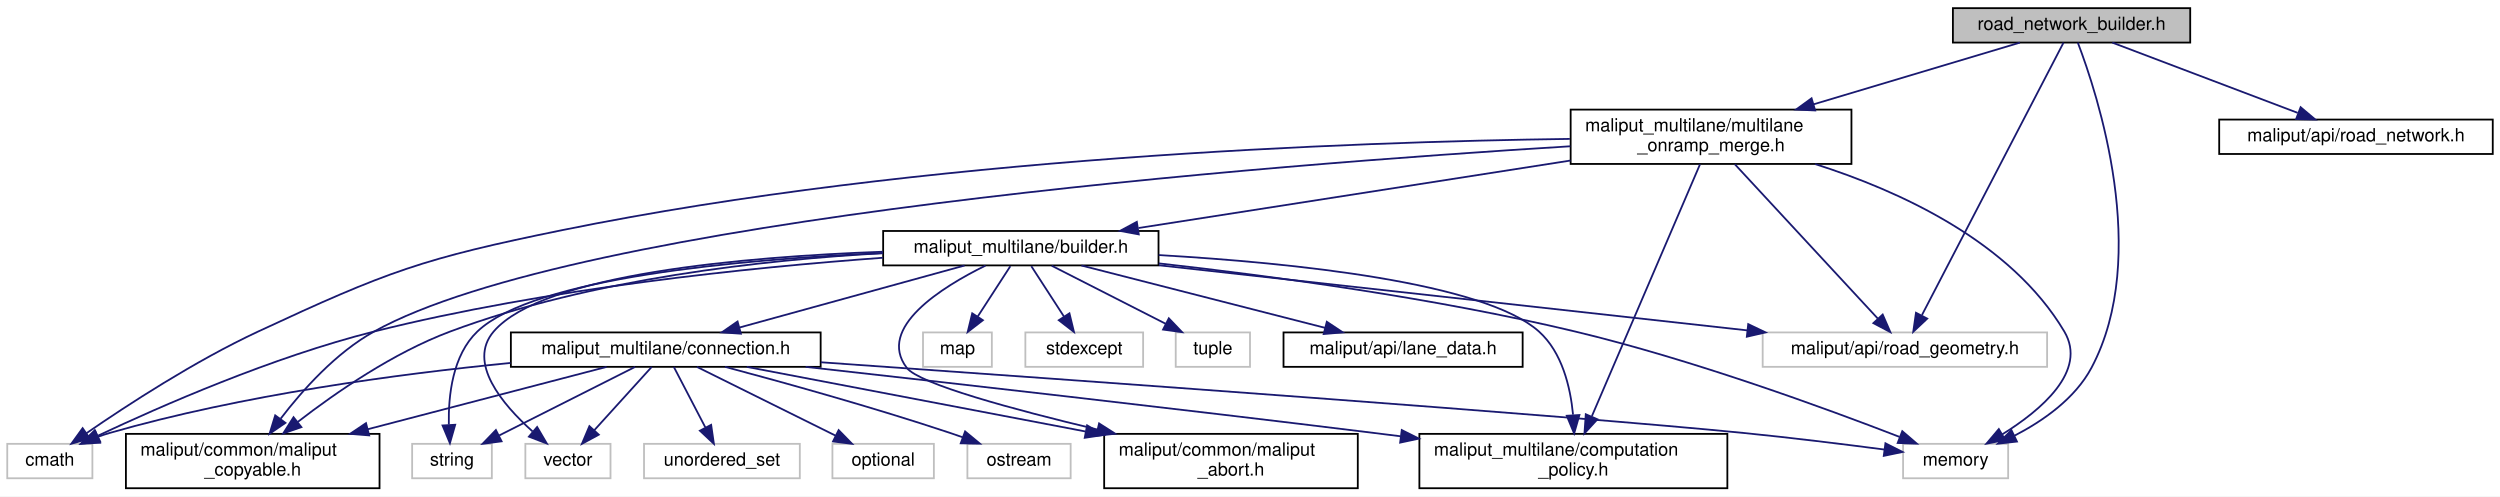
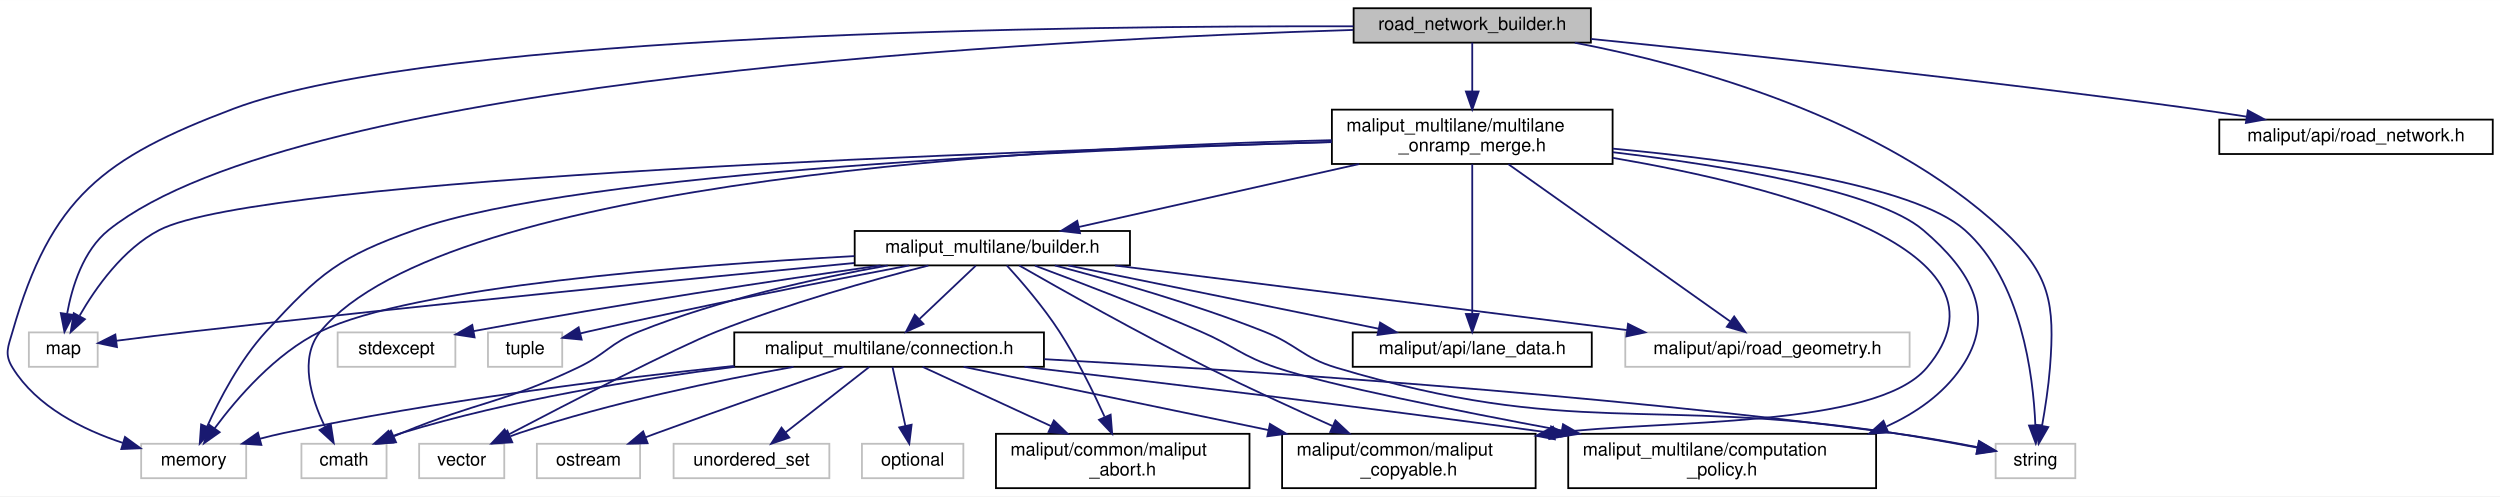
- <svg xmlns="http://www.w3.org/2000/svg" xmlns:xlink="http://www.w3.org/1999/xlink" width="1380pt" height="274pt" viewBox="0.00 0.00 1380.00 274.00">
+ <svg xmlns="http://www.w3.org/2000/svg" xmlns:xlink="http://www.w3.org/1999/xlink" width="1380pt" height="274pt" viewBox="0.00 0.00 1380.44 274.00">
  <g id="graph0" class="graph" transform="scale(1 1) rotate(0) translate(4 270)">
-     <polygon fill="white" stroke="transparent" points="-4,4 -4,-270 1376,-270 1376,4 -4,4" />
+     <polygon fill="white" stroke="transparent" points="-4,4 -4,-270 1376.44,-270 1376.44,4 -4,4" />
    <g id="node1" class="node">
      <g id="a_node1">
        <a xlink:title=" ">
-           <polygon fill="#bfbfbf" stroke="black" points="1074,-246.5 1074,-265.5 1205,-265.5 1205,-246.5 1074,-246.5" />
-           <text text-anchor="middle" x="1139.5" y="-253.5" font-family="Helvetica,sans-Serif" font-size="10.00">road_network_builder.h</text>
+           <polygon fill="#bfbfbf" stroke="black" points="743.44,-246.5 743.44,-265.5 874.44,-265.5 874.44,-246.5 743.44,-246.5" />
+           <text text-anchor="middle" x="808.94" y="-253.5" font-family="Helvetica,sans-Serif" font-size="10.00">road_network_builder.h</text>
        </a>
      </g>
    </g>
    <g id="node2" class="node">
      <g id="a_node2">
        <a xlink:title=" ">
-           <polygon fill="white" stroke="#bfbfbf" points="1046.5,-6 1046.5,-25 1104.5,-25 1104.5,-6 1046.5,-6" />
-           <text text-anchor="middle" x="1075.5" y="-13" font-family="Helvetica,sans-Serif" font-size="10.00">memory</text>
+           <polygon fill="white" stroke="#bfbfbf" points="11.94,-67.5 11.94,-86.5 49.94,-86.5 49.94,-67.5 11.94,-67.5" />
+           <text text-anchor="middle" x="30.94" y="-74.5" font-family="Helvetica,sans-Serif" font-size="10.00">map</text>
        </a>
      </g>
    </g>
    <g id="edge1" class="edge">
-       <path fill="none" stroke="midnightblue" d="M1142.95,-246.47C1153.6,-218.64 1183.37,-128.76 1150.5,-67 1141.44,-49.97 1123.79,-37.66 1107.9,-29.45" />
-       <polygon fill="midnightblue" stroke="midnightblue" points="1109.35,-26.26 1098.82,-25.09 1106.32,-32.57 1109.35,-26.26" />
+       <path fill="none" stroke="midnightblue" d="M743.18,-253.51C579.9,-248.53 161.52,-227.62 55.94,-143 41.96,-131.79 35.79,-111.77 33.07,-96.9" />
+       <polygon fill="midnightblue" stroke="midnightblue" points="36.5,-96.16 31.59,-86.77 29.57,-97.17 36.5,-96.16" />
    </g>
    <g id="node3" class="node">
      <g id="a_node3">
        <a xlink:title=" ">
-           <polygon fill="white" stroke="#bfbfbf" points="969,-67.5 969,-86.5 1126,-86.5 1126,-67.5 969,-67.5" />
-           <text text-anchor="middle" x="1047.5" y="-74.5" font-family="Helvetica,sans-Serif" font-size="10.00">maliput/api/road_geometry.h</text>
+           <polygon fill="white" stroke="#bfbfbf" points="73.94,-6 73.94,-25 131.94,-25 131.94,-6 73.94,-6" />
+           <text text-anchor="middle" x="102.94" y="-13" font-family="Helvetica,sans-Serif" font-size="10.00">memory</text>
        </a>
      </g>
    </g>
    <g id="edge2" class="edge">
-       <path fill="none" stroke="midnightblue" d="M1135.06,-246.46C1120.89,-219.19 1076.49,-133.78 1056.93,-96.13" />
-       <polygon fill="midnightblue" stroke="midnightblue" points="1059.83,-94.13 1052.11,-86.87 1053.62,-97.36 1059.83,-94.13" />
+       <path fill="none" stroke="midnightblue" d="M743.29,-255.51C594.69,-255.89 236.84,-252.24 124.94,-210 52.91,-182.81 24.17,-161.01 2.94,-87 0.49,-78.46 -1.72,-74.57 2.94,-67 16.2,-45.45 41.8,-32.76 63.78,-25.5" />
+       <polygon fill="midnightblue" stroke="midnightblue" points="65.02,-28.78 73.57,-22.52 62.98,-22.08 65.02,-28.78" />
    </g>
    <g id="node4" class="node">
      <g id="a_node4">
-         <a xlink:href="../../maliput/html/road__network_8h.html.html" xlink:title=" ">
-           <polygon fill="white" stroke="black" points="1221,-185 1221,-204 1372,-204 1372,-185 1221,-185" />
-           <text text-anchor="middle" x="1296.5" y="-192" font-family="Helvetica,sans-Serif" font-size="10.00">maliput/api/road_network.h</text>
+         <a xlink:title=" ">
+           <polygon fill="white" stroke="#bfbfbf" points="1097.94,-6 1097.94,-25 1141.94,-25 1141.94,-6 1097.94,-6" />
+           <text text-anchor="middle" x="1119.94" y="-13" font-family="Helvetica,sans-Serif" font-size="10.00">string</text>
        </a>
      </g>
    </g>
    <g id="edge3" class="edge">
-       <path fill="none" stroke="midnightblue" d="M1161.99,-246.48C1188.81,-236.31 1233.82,-219.26 1264.31,-207.7" />
-       <polygon fill="midnightblue" stroke="midnightblue" points="1265.94,-210.83 1274.05,-204.01 1263.46,-204.28 1265.94,-210.83" />
+       <path fill="none" stroke="midnightblue" d="M865.58,-246.46C930.07,-234.05 1035.14,-205.31 1101.94,-143 1128.05,-118.65 1130.74,-102.59 1127.94,-67 1127.1,-56.31 1125.27,-44.47 1123.58,-34.95" />
+       <polygon fill="midnightblue" stroke="midnightblue" points="1127,-34.21 1121.71,-25.03 1120.12,-35.5 1127,-34.21" />
    </g>
    <g id="node5" class="node">
      <g id="a_node5">
-         <a xlink:href="multilane__onramp__merge_8h.html" target="_top" xlink:title=" ">
-           <polygon fill="white" stroke="black" points="863,-179.5 863,-209.5 1018,-209.5 1018,-179.5 863,-179.5" />
-           <text text-anchor="start" x="871" y="-197.5" font-family="Helvetica,sans-Serif" font-size="10.00">maliput_multilane/multilane</text>
-           <text text-anchor="middle" x="940.5" y="-186.5" font-family="Helvetica,sans-Serif" font-size="10.00">_onramp_merge.h</text>
+         <a xlink:href="../../maliput/html/road__network_8h.html.html" xlink:title=" ">
+           <polygon fill="white" stroke="black" points="1221.44,-185 1221.44,-204 1372.44,-204 1372.44,-185 1221.44,-185" />
+           <text text-anchor="middle" x="1296.94" y="-192" font-family="Helvetica,sans-Serif" font-size="10.00">maliput/api/road_network.h</text>
        </a>
      </g>
    </g>
    <g id="edge4" class="edge">
-       <path fill="none" stroke="midnightblue" d="M1110.99,-246.48C1081.39,-237.63 1034.31,-223.55 997.12,-212.43" />
-       <polygon fill="midnightblue" stroke="midnightblue" points="997.98,-209.03 987.4,-209.52 995.98,-215.74 997.98,-209.03" />
-     </g>
-     <g id="edge6" class="edge">
-       <path fill="none" stroke="midnightblue" d="M997.93,-179.44C1044.1,-164.77 1105.98,-136.76 1135.5,-87 1148.4,-65.25 1122.79,-43.61 1101.12,-30.16" />
-       <polygon fill="midnightblue" stroke="midnightblue" points="1102.9,-27.14 1092.5,-25.08 1099.35,-33.17 1102.9,-27.14" />
-     </g>
-     <g id="edge7" class="edge">
-       <path fill="none" stroke="midnightblue" d="M953.62,-179.34C973.6,-157.77 1011.54,-116.81 1032.56,-94.13" />
-       <polygon fill="midnightblue" stroke="midnightblue" points="1035.24,-96.38 1039.47,-86.67 1030.1,-91.63 1035.24,-96.38" />
+       <path fill="none" stroke="midnightblue" d="M874.56,-248.54C953.55,-240.54 1090.17,-226 1206.94,-210 1216.48,-208.69 1226.58,-207.19 1236.42,-205.65" />
+       <polygon fill="midnightblue" stroke="midnightblue" points="1237.22,-209.07 1246.55,-204.05 1236.12,-202.16 1237.22,-209.07" />
    </g>
    <g id="node6" class="node">
      <g id="a_node6">
-         <a xlink:title=" ">
-           <polygon fill="white" stroke="#bfbfbf" points="0,-6 0,-25 47,-25 47,-6 0,-6" />
-           <text text-anchor="middle" x="23.5" y="-13" font-family="Helvetica,sans-Serif" font-size="10.00">cmath</text>
+         <a xlink:href="multilane__onramp__merge_8h.html" target="_top" xlink:title=" ">
+           <polygon fill="white" stroke="black" points="731.44,-179.5 731.44,-209.5 886.44,-209.5 886.44,-179.5 731.44,-179.5" />
+           <text text-anchor="start" x="739.44" y="-197.5" font-family="Helvetica,sans-Serif" font-size="10.00">maliput_multilane/multilane</text>
+           <text text-anchor="middle" x="808.94" y="-186.5" font-family="Helvetica,sans-Serif" font-size="10.00">_onramp_merge.h</text>
        </a>
      </g>
    </g>
    <g id="edge5" class="edge">
-       <path fill="none" stroke="midnightblue" d="M862.56,-193.33C742.1,-191.72 503.97,-183.16 306.5,-143 229.37,-127.32 209.85,-120.23 138.5,-87 103.61,-70.75 66.12,-46.31 43.75,-30.89" />
-       <polygon fill="midnightblue" stroke="midnightblue" points="45.61,-27.92 35.41,-25.07 41.61,-33.66 45.61,-27.92" />
+       <path fill="none" stroke="midnightblue" d="M808.94,-246.48C808.94,-239.47 808.94,-229.19 808.94,-219.7" />
+       <polygon fill="midnightblue" stroke="midnightblue" points="812.44,-219.52 808.94,-209.52 805.44,-219.52 812.44,-219.52" />
+     </g>
+     <g id="edge7" class="edge">
+       <path fill="none" stroke="midnightblue" d="M731.38,-191.57C556.1,-186.7 140.3,-172.21 83.94,-143 64,-132.67 48.85,-111.2 39.96,-95.75" />
+       <polygon fill="midnightblue" stroke="midnightblue" points="42.87,-93.78 35.03,-86.66 36.72,-97.12 42.87,-93.78" />
+     </g>
+     <g id="edge8" class="edge">
+       <path fill="none" stroke="midnightblue" d="M731.2,-191.66C594.32,-187.6 316.12,-175.53 224.94,-143 183.38,-128.17 172.82,-119.48 142.94,-87 128.54,-71.35 117.2,-49.61 110.33,-34.42" />
+       <polygon fill="midnightblue" stroke="midnightblue" points="113.49,-32.9 106.3,-25.11 107.06,-35.68 113.49,-32.9" />
+     </g>
+     <g id="edge9" class="edge">
+       <path fill="none" stroke="midnightblue" d="M886.55,-187.97C956.56,-181.43 1052.74,-168.12 1080.94,-143 1112.16,-115.19 1118.71,-63.02 1119.88,-35.16" />
+       <polygon fill="midnightblue" stroke="midnightblue" points="1123.38,-35.23 1120.11,-25.15 1116.38,-35.07 1123.38,-35.23" />
    </g>
    <g id="node7" class="node">
      <g id="a_node7">
-         <a xlink:href="../../maliput/html/maliput__copyable_8h.html.html" xlink:title=" ">
-           <polygon fill="white" stroke="black" points="65.5,-0.5 65.5,-30.5 205.5,-30.5 205.5,-0.5 65.5,-0.5" />
-           <text text-anchor="start" x="73.5" y="-18.5" font-family="Helvetica,sans-Serif" font-size="10.00">maliput/common/maliput</text>
-           <text text-anchor="middle" x="135.5" y="-7.5" font-family="Helvetica,sans-Serif" font-size="10.00">_copyable.h</text>
-         </a>
-       </g>
-     </g>
-     <g id="edge8" class="edge">
-       <path fill="none" stroke="midnightblue" d="M862.84,-189.26C697.15,-179.09 314.89,-149.42 202.5,-87 181.45,-75.31 163.06,-54.77 150.9,-38.87" />
-       <polygon fill="midnightblue" stroke="midnightblue" points="153.56,-36.57 144.81,-30.59 147.92,-40.72 153.56,-36.57" />
+         <a xlink:title=" ">
+           <polygon fill="white" stroke="#bfbfbf" points="162.44,-6 162.44,-25 209.44,-25 209.44,-6 162.44,-6" />
+           <text text-anchor="middle" x="185.94" y="-13" font-family="Helvetica,sans-Serif" font-size="10.00">cmath</text>
+         </a>
+       </g>
+     </g>
+     <g id="edge6" class="edge">
+       <path fill="none" stroke="midnightblue" d="M731.41,-192.64C577.58,-189.09 242.58,-171.6 172.94,-87 160.87,-72.34 167.81,-50.11 175.38,-34.54" />
+       <polygon fill="midnightblue" stroke="midnightblue" points="178.63,-35.89 180.26,-25.42 172.46,-32.59 178.63,-35.89" />
    </g>
    <g id="node8" class="node">
      <g id="a_node8">
+         <a xlink:href="../../maliput/html/lane__data_8h.html.html" xlink:title=" ">
+           <polygon fill="white" stroke="black" points="742.94,-67.5 742.94,-86.5 874.94,-86.5 874.94,-67.5 742.94,-67.5" />
+           <text text-anchor="middle" x="808.94" y="-74.5" font-family="Helvetica,sans-Serif" font-size="10.00">maliput/api/lane_data.h</text>
+         </a>
+       </g>
+     </g>
+     <g id="edge10" class="edge">
+       <path fill="none" stroke="midnightblue" d="M808.94,-179.34C808.94,-158.62 808.94,-120.02 808.94,-96.9" />
+       <polygon fill="midnightblue" stroke="midnightblue" points="812.44,-96.67 808.94,-86.67 805.44,-96.67 812.44,-96.67" />
+     </g>
+     <g id="node9" class="node">
+       <g id="a_node9">
+         <a xlink:title=" ">
+           <polygon fill="white" stroke="#bfbfbf" points="893.44,-67.5 893.44,-86.5 1050.44,-86.5 1050.44,-67.5 893.44,-67.5" />
+           <text text-anchor="middle" x="971.94" y="-74.5" font-family="Helvetica,sans-Serif" font-size="10.00">maliput/api/road_geometry.h</text>
+         </a>
+       </g>
+     </g>
+     <g id="edge11" class="edge">
+       <path fill="none" stroke="midnightblue" d="M828.93,-179.34C860.03,-157.3 919.72,-115.01 951.25,-92.66" />
+       <polygon fill="midnightblue" stroke="midnightblue" points="953.57,-95.31 959.71,-86.67 949.52,-89.6 953.57,-95.31" />
+     </g>
+     <g id="node10" class="node">
+       <g id="a_node10">
+         <a xlink:href="../../maliput/html/maliput__copyable_8h.html.html" xlink:title=" ">
+           <polygon fill="white" stroke="black" points="703.94,-0.5 703.94,-30.5 843.94,-30.5 843.94,-0.5 703.94,-0.5" />
+           <text text-anchor="start" x="711.94" y="-18.5" font-family="Helvetica,sans-Serif" font-size="10.00">maliput/common/maliput</text>
+           <text text-anchor="middle" x="773.94" y="-7.5" font-family="Helvetica,sans-Serif" font-size="10.00">_copyable.h</text>
+         </a>
+       </g>
+     </g>
+     <g id="edge12" class="edge">
+       <path fill="none" stroke="midnightblue" d="M886.52,-182.88C979,-167.07 1114.6,-131.98 1059.94,-67 1031.59,-33.29 913.42,-38.45 854.15,-30.93" />
+       <polygon fill="midnightblue" stroke="midnightblue" points="854.56,-27.45 844.15,-29.42 853.52,-34.37 854.56,-27.45" />
+     </g>
+     <g id="node11" class="node">
+       <g id="a_node11">
        <a xlink:href="builder_8h.html" target="_top" xlink:title=" ">
-           <polygon fill="white" stroke="black" points="483.5,-123.5 483.5,-142.5 635.5,-142.5 635.5,-123.5 483.5,-123.5" />
-           <text text-anchor="middle" x="559.5" y="-130.5" font-family="Helvetica,sans-Serif" font-size="10.00">maliput_multilane/builder.h</text>
-         </a>
-       </g>
-     </g>
-     <g id="edge9" class="edge">
-       <path fill="none" stroke="midnightblue" d="M862.94,-181.39C792.72,-170.42 690.46,-154.45 624.45,-144.14" />
-       <polygon fill="midnightblue" stroke="midnightblue" points="624.6,-140.62 614.18,-142.54 623.52,-147.54 624.6,-140.62" />
+           <polygon fill="white" stroke="black" points="467.94,-123.5 467.94,-142.5 619.94,-142.5 619.94,-123.5 467.94,-123.5" />
+           <text text-anchor="middle" x="543.94" y="-130.5" font-family="Helvetica,sans-Serif" font-size="10.00">maliput_multilane/builder.h</text>
+         </a>
+       </g>
+     </g>
+     <g id="edge13" class="edge">
+       <path fill="none" stroke="midnightblue" d="M746.48,-179.47C699.16,-168.85 635.13,-154.47 591.82,-144.75" />
+       <polygon fill="midnightblue" stroke="midnightblue" points="592.35,-141.28 581.83,-142.51 590.82,-148.11 592.35,-141.28" />
    </g>
    <g id="node16" class="node">
      <g id="a_node16">
        <a xlink:href="computation__policy_8h.html" target="_top" xlink:title=" ">
-           <polygon fill="white" stroke="black" points="779.5,-0.5 779.5,-30.5 949.5,-30.5 949.5,-0.5 779.5,-0.5" />
-           <text text-anchor="start" x="787.5" y="-18.5" font-family="Helvetica,sans-Serif" font-size="10.00">maliput_multilane/computation</text>
-           <text text-anchor="middle" x="864.5" y="-7.5" font-family="Helvetica,sans-Serif" font-size="10.00">_policy.h</text>
-         </a>
-       </g>
-     </g>
-     <g id="edge33" class="edge">
-       <path fill="none" stroke="midnightblue" d="M934.41,-179.31C921.4,-149.02 890.79,-77.73 874.74,-40.34" />
-       <polygon fill="midnightblue" stroke="midnightblue" points="877.78,-38.56 870.62,-30.75 871.35,-41.32 877.78,-38.56" />
-     </g>
-     <g id="edge12" class="edge">
-       <path fill="none" stroke="midnightblue" d="M635.67,-124.61C698.01,-117.65 788.21,-105.5 865.5,-87 930.49,-71.44 1004.01,-44.52 1044.54,-28.83" />
-       <polygon fill="midnightblue" stroke="midnightblue" points="1046.06,-32 1054.1,-25.1 1043.52,-25.47 1046.06,-32" />
+           <polygon fill="white" stroke="black" points="861.94,-0.5 861.94,-30.5 1031.94,-30.5 1031.94,-0.5 861.94,-0.5" />
+           <text text-anchor="start" x="869.94" y="-18.5" font-family="Helvetica,sans-Serif" font-size="10.00">maliput_multilane/computation</text>
+           <text text-anchor="middle" x="946.94" y="-7.5" font-family="Helvetica,sans-Serif" font-size="10.00">_policy.h</text>
+         </a>
+       </g>
+     </g>
+     <g id="edge37" class="edge">
+       <path fill="none" stroke="midnightblue" d="M886.52,-186C949.71,-178.43 1032.48,-164.72 1057.94,-143 1084.61,-120.26 1098.81,-95.87 1078.94,-67 1068.88,-52.38 1053.98,-42 1037.76,-34.61" />
+       <polygon fill="midnightblue" stroke="midnightblue" points="1038.67,-31.2 1028.09,-30.6 1035.99,-37.67 1038.67,-31.2" />
+     </g>
+     <g id="edge15" class="edge">
+       <path fill="none" stroke="midnightblue" d="M467.62,-124.81C379.47,-116.36 230.11,-101.65 101.94,-87 88.25,-85.44 73.09,-83.54 60.31,-81.89" />
+       <polygon fill="midnightblue" stroke="midnightblue" points="60.58,-78.39 50.21,-80.57 59.68,-85.33 60.58,-78.39" />
+     </g>
+     <g id="edge16" class="edge">
+       <path fill="none" stroke="midnightblue" d="M467.73,-128.63C374.62,-123.5 223.29,-111.62 172.94,-87 148.1,-74.85 126.92,-50.27 114.56,-33.59" />
+       <polygon fill="midnightblue" stroke="midnightblue" points="117.28,-31.39 108.63,-25.27 111.58,-35.45 117.28,-31.39" />
    </g>
    <g id="edge18" class="edge">
-       <path fill="none" stroke="midnightblue" d="M635.75,-123.56C723.73,-113.83 868.1,-97.85 960.42,-87.64" />
-       <polygon fill="midnightblue" stroke="midnightblue" points="961.02,-91.09 970.58,-86.51 960.25,-84.13 961.02,-91.09" />
-     </g>
-     <g id="edge10" class="edge">
-       <path fill="none" stroke="midnightblue" d="M483.3,-127.72C410.35,-122.39 297.63,-110.87 202.5,-87 146.48,-72.94 84.46,-45.71 50.12,-29.51" />
-       <polygon fill="midnightblue" stroke="midnightblue" points="51.32,-26.21 40.78,-25.06 48.3,-32.53 51.32,-26.21" />
-     </g>
-     <g id="edge20" class="edge">
-       <path fill="none" stroke="midnightblue" d="M483.42,-130.25C418.18,-126.63 322.63,-116.23 244.5,-87 213.15,-75.27 181.48,-53.42 160.42,-37.14" />
-       <polygon fill="midnightblue" stroke="midnightblue" points="162.37,-34.22 152.35,-30.77 158.03,-39.71 162.37,-34.22" />
-     </g>
-     <g id="node9" class="node">
-       <g id="a_node9">
-         <a xlink:title=" ">
-           <polygon fill="white" stroke="#bfbfbf" points="505.5,-67.5 505.5,-86.5 543.5,-86.5 543.5,-67.5 505.5,-67.5" />
-           <text text-anchor="middle" x="524.5" y="-74.5" font-family="Helvetica,sans-Serif" font-size="10.00">map</text>
-         </a>
-       </g>
-     </g>
-     <g id="edge11" class="edge">
-       <path fill="none" stroke="midnightblue" d="M553.72,-123.08C548.83,-115.53 541.67,-104.49 535.67,-95.23" />
-       <polygon fill="midnightblue" stroke="midnightblue" points="538.55,-93.24 530.17,-86.75 532.67,-97.05 538.55,-93.24" />
-     </g>
-     <g id="node10" class="node">
-       <g id="a_node10">
-         <a xlink:title=" ">
-           <polygon fill="white" stroke="#bfbfbf" points="562,-67.5 562,-86.5 627,-86.5 627,-67.5 562,-67.5" />
-           <text text-anchor="middle" x="594.5" y="-74.5" font-family="Helvetica,sans-Serif" font-size="10.00">stdexcept</text>
-         </a>
-       </g>
-     </g>
-     <g id="edge13" class="edge">
-       <path fill="none" stroke="midnightblue" d="M565.28,-123.08C570.17,-115.53 577.33,-104.49 583.33,-95.23" />
-       <polygon fill="midnightblue" stroke="midnightblue" points="586.33,-97.05 588.83,-86.75 580.45,-93.24 586.33,-97.05" />
-     </g>
-     <g id="node11" class="node">
-       <g id="a_node11">
-         <a xlink:title=" ">
-           <polygon fill="white" stroke="#bfbfbf" points="223.5,-6 223.5,-25 267.5,-25 267.5,-6 223.5,-6" />
-           <text text-anchor="middle" x="245.5" y="-13" font-family="Helvetica,sans-Serif" font-size="10.00">string</text>
-         </a>
-       </g>
+       <path fill="none" stroke="midnightblue" d="M578.47,-123.46C609.25,-115.41 655.27,-102.33 693.94,-87 712.42,-79.67 714.9,-72.69 733.94,-67 865.58,-27.69 905.09,-51.41 1040.94,-31 1056.48,-28.67 1073.64,-25.58 1087.99,-22.85" />
+       <polygon fill="midnightblue" stroke="midnightblue" points="1088.71,-26.28 1097.87,-20.95 1087.39,-19.4 1088.71,-26.28" />
    </g>
    <g id="edge14" class="edge">
-       <path fill="none" stroke="midnightblue" d="M483.22,-130.29C405.08,-126.89 290.75,-116.81 259.5,-87 245.84,-73.97 243.44,-51.72 243.75,-35.7" />
-       <polygon fill="midnightblue" stroke="midnightblue" points="247.27,-35.54 244.35,-25.35 240.28,-35.14 247.27,-35.54" />
+       <path fill="none" stroke="midnightblue" d="M486.23,-123.45C446.67,-116.44 393.48,-104.75 348.94,-87 332.66,-80.51 330.78,-74.52 314.94,-67 273.41,-47.27 260.47,-48.5 217.94,-31 216.53,-30.42 215.09,-29.81 213.64,-29.19" />
+       <polygon fill="midnightblue" stroke="midnightblue" points="214.68,-25.83 204.12,-25 211.86,-32.24 214.68,-25.83" />
+     </g>
+     <g id="edge21" class="edge">
+       <path fill="none" stroke="midnightblue" d="M585.93,-123.44C632.35,-113.98 707.17,-98.74 757.18,-88.55" />
+       <polygon fill="midnightblue" stroke="midnightblue" points="758.05,-91.94 767.15,-86.52 756.65,-85.08 758.05,-91.94" />
+     </g>
+     <g id="edge22" class="edge">
+       <path fill="none" stroke="midnightblue" d="M611.76,-123.44C688.61,-113.75 813.65,-97.97 894.34,-87.79" />
+       <polygon fill="midnightblue" stroke="midnightblue" points="894.96,-91.24 904.44,-86.52 894.08,-84.3 894.96,-91.24" />
+     </g>
+     <g id="edge24" class="edge">
+       <path fill="none" stroke="midnightblue" d="M558.78,-123.44C581.12,-110.65 624.83,-86.05 662.94,-67 685.44,-55.76 710.96,-44.07 731.86,-34.78" />
+       <polygon fill="midnightblue" stroke="midnightblue" points="733.38,-37.93 741.1,-30.69 730.54,-31.53 733.38,-37.93" />
    </g>
    <g id="node12" class="node">
      <g id="a_node12">
        <a xlink:title=" ">
-           <polygon fill="white" stroke="#bfbfbf" points="645,-67.5 645,-86.5 686,-86.5 686,-67.5 645,-67.5" />
-           <text text-anchor="middle" x="665.5" y="-74.5" font-family="Helvetica,sans-Serif" font-size="10.00">tuple</text>
-         </a>
-       </g>
-     </g>
-     <g id="edge15" class="edge">
-       <path fill="none" stroke="midnightblue" d="M576.53,-123.32C593.53,-114.66 619.88,-101.24 639.49,-91.25" />
-       <polygon fill="midnightblue" stroke="midnightblue" points="641.19,-94.31 648.51,-86.65 638.01,-88.08 641.19,-94.31" />
+           <polygon fill="white" stroke="#bfbfbf" points="182.44,-67.5 182.44,-86.5 247.44,-86.5 247.44,-67.5 182.44,-67.5" />
+           <text text-anchor="middle" x="214.94" y="-74.5" font-family="Helvetica,sans-Serif" font-size="10.00">stdexcept</text>
+         </a>
+       </g>
+     </g>
+     <g id="edge17" class="edge">
+       <path fill="none" stroke="midnightblue" d="M482.24,-123.47C426.02,-115.45 340.48,-102.61 257.43,-87.2" />
+       <polygon fill="midnightblue" stroke="midnightblue" points="258.05,-83.75 247.58,-85.35 256.76,-90.63 258.05,-83.75" />
    </g>
    <g id="node13" class="node">
      <g id="a_node13">
        <a xlink:title=" ">
-           <polygon fill="white" stroke="#bfbfbf" points="286,-6 286,-25 333,-25 333,-6 286,-6" />
-           <text text-anchor="middle" x="309.5" y="-13" font-family="Helvetica,sans-Serif" font-size="10.00">vector</text>
-         </a>
-       </g>
-     </g>
-     <g id="edge16" class="edge">
-       <path fill="none" stroke="midnightblue" d="M483.28,-131.04C406.52,-128.26 295.66,-118.68 268.5,-87 253.85,-69.91 273.21,-46.86 289.99,-31.84" />
-       <polygon fill="midnightblue" stroke="midnightblue" points="292.49,-34.31 297.85,-25.17 287.96,-28.97 292.49,-34.31" />
+           <polygon fill="white" stroke="#bfbfbf" points="265.44,-67.5 265.44,-86.5 306.44,-86.5 306.44,-67.5 265.44,-67.5" />
+           <text text-anchor="middle" x="285.94" y="-74.5" font-family="Helvetica,sans-Serif" font-size="10.00">tuple</text>
+         </a>
+       </g>
+     </g>
+     <g id="edge19" class="edge">
+       <path fill="none" stroke="midnightblue" d="M498.09,-123.48C452.9,-114.91 381.96,-100.99 320.94,-87 319.49,-86.67 318.01,-86.32 316.51,-85.96" />
+       <polygon fill="midnightblue" stroke="midnightblue" points="317.17,-82.52 306.63,-83.51 315.49,-89.31 317.17,-82.52" />
    </g>
    <g id="node14" class="node">
      <g id="a_node14">
-         <a xlink:href="../../maliput/html/lane__data_8h.html.html" xlink:title=" ">
-           <polygon fill="white" stroke="black" points="704.5,-67.5 704.5,-86.5 836.5,-86.5 836.5,-67.5 704.5,-67.5" />
-           <text text-anchor="middle" x="770.5" y="-74.5" font-family="Helvetica,sans-Serif" font-size="10.00">maliput/api/lane_data.h</text>
-         </a>
-       </g>
-     </g>
-     <g id="edge17" class="edge">
-       <path fill="none" stroke="midnightblue" d="M592.93,-123.44C629.36,-114.12 687.73,-99.18 727.53,-89" />
-       <polygon fill="midnightblue" stroke="midnightblue" points="728.4,-92.39 737.22,-86.52 726.67,-85.61 728.4,-92.39" />
+         <a xlink:title=" ">
+           <polygon fill="white" stroke="#bfbfbf" points="227.44,-6 227.44,-25 274.44,-25 274.44,-6 227.44,-6" />
+           <text text-anchor="middle" x="250.94" y="-13" font-family="Helvetica,sans-Serif" font-size="10.00">vector</text>
+         </a>
+       </g>
+     </g>
+     <g id="edge20" class="edge">
+       <path fill="none" stroke="midnightblue" d="M508.64,-123.43C477.45,-115.42 430.98,-102.4 391.94,-87 369.37,-78.1 310.41,-47.7 276.31,-29.86" />
+       <polygon fill="midnightblue" stroke="midnightblue" points="277.88,-26.73 267.4,-25.19 274.63,-32.93 277.88,-26.73" />
    </g>
    <g id="node15" class="node">
      <g id="a_node15">
        <a xlink:href="../../maliput/html/maliput__abort_8h.html.html" xlink:title=" ">
-           <polygon fill="white" stroke="black" points="605.5,-0.5 605.5,-30.5 745.5,-30.5 745.5,-0.5 605.5,-0.5" />
-           <text text-anchor="start" x="613.5" y="-18.5" font-family="Helvetica,sans-Serif" font-size="10.00">maliput/common/maliput</text>
-           <text text-anchor="middle" x="675.5" y="-7.5" font-family="Helvetica,sans-Serif" font-size="10.00">_abort.h</text>
-         </a>
-       </g>
-     </g>
-     <g id="edge19" class="edge">
-       <path fill="none" stroke="midnightblue" d="M540,-123.39C515.84,-111.51 479.81,-89.05 496.5,-67 503.28,-58.05 555.54,-43.91 601.86,-32.87" />
-       <polygon fill="midnightblue" stroke="midnightblue" points="602.7,-36.27 611.63,-30.57 601.1,-29.46 602.7,-36.27" />
-     </g>
-     <g id="edge21" class="edge">
-       <path fill="none" stroke="midnightblue" d="M635.64,-129.2C709.71,-124.9 815.35,-114.08 845.5,-87 858.25,-75.55 862.83,-56.53 864.32,-41.13" />
-       <polygon fill="midnightblue" stroke="midnightblue" points="867.84,-40.91 864.92,-30.72 860.85,-40.5 867.84,-40.91" />
+           <polygon fill="white" stroke="black" points="545.94,-0.5 545.94,-30.5 685.94,-30.5 685.94,-0.5 545.94,-0.5" />
+           <text text-anchor="start" x="553.94" y="-18.5" font-family="Helvetica,sans-Serif" font-size="10.00">maliput/common/maliput</text>
+           <text text-anchor="middle" x="615.94" y="-7.5" font-family="Helvetica,sans-Serif" font-size="10.00">_abort.h</text>
+         </a>
+       </g>
+     </g>
+     <g id="edge23" class="edge">
+       <path fill="none" stroke="midnightblue" d="M551.94,-123.49C559.89,-114.77 572.15,-100.59 580.94,-87 590.62,-72.05 599.52,-54.04 605.92,-39.97" />
+       <polygon fill="midnightblue" stroke="midnightblue" points="609.26,-41.08 610.12,-30.52 602.86,-38.24 609.26,-41.08" />
+     </g>
+     <g id="edge25" class="edge">
+       <path fill="none" stroke="midnightblue" d="M567.49,-123.35C590.87,-114.63 627.66,-100.55 658.94,-87 677.91,-78.78 681.34,-73.57 700.94,-67 729.76,-57.34 800.16,-43.22 858.3,-32.37" />
+       <polygon fill="midnightblue" stroke="midnightblue" points="859.07,-35.78 868.26,-30.52 857.79,-28.9 859.07,-35.78" />
    </g>
    <g id="node17" class="node">
      <g id="a_node17">
        <a xlink:href="connection_8h.html" target="_top" xlink:title=" ">
-           <polygon fill="white" stroke="black" points="278,-67.5 278,-86.5 449,-86.5 449,-67.5 278,-67.5" />
-           <text text-anchor="middle" x="363.5" y="-74.5" font-family="Helvetica,sans-Serif" font-size="10.00">maliput_multilane/connection.h</text>
-         </a>
-       </g>
-     </g>
-     <g id="edge22" class="edge">
-       <path fill="none" stroke="midnightblue" d="M528.44,-123.44C494.9,-114.2 441.3,-99.44 404.36,-89.26" />
-       <polygon fill="midnightblue" stroke="midnightblue" points="404.98,-85.8 394.41,-86.52 403.12,-92.55 404.98,-85.8" />
-     </g>
-     <g id="edge24" class="edge">
-       <path fill="none" stroke="midnightblue" d="M449.15,-70.03C589.43,-60.17 862.18,-40.61 958.5,-31 984.46,-28.41 1013.58,-24.8 1036.27,-21.84" />
-       <polygon fill="midnightblue" stroke="midnightblue" points="1036.76,-25.3 1046.21,-20.52 1035.84,-18.36 1036.76,-25.3" />
-     </g>
-     <g id="edge23" class="edge">
-       <path fill="none" stroke="midnightblue" d="M277.83,-69.65C215.52,-63.54 129.63,-52.01 56.5,-31 54.35,-30.38 52.16,-29.65 49.97,-28.86" />
-       <polygon fill="midnightblue" stroke="midnightblue" points="51.23,-25.59 40.64,-25.07 48.59,-32.08 51.23,-25.59" />
+           <polygon fill="white" stroke="black" points="401.44,-67.5 401.44,-86.5 572.44,-86.5 572.44,-67.5 401.44,-67.5" />
+           <text text-anchor="middle" x="486.94" y="-74.5" font-family="Helvetica,sans-Serif" font-size="10.00">maliput_multilane/connection.h</text>
+         </a>
+       </g>
+     </g>
+     <g id="edge26" class="edge">
+       <path fill="none" stroke="midnightblue" d="M534.78,-123.32C526.44,-115.42 513.91,-103.55 503.76,-93.94" />
+       <polygon fill="midnightblue" stroke="midnightblue" points="505.93,-91.17 496.27,-86.83 501.12,-96.25 505.93,-91.17" />
+     </g>
+     <g id="edge28" class="edge">
+       <path fill="none" stroke="midnightblue" d="M401.23,-67.99C333.41,-60.8 236.52,-48.65 152.94,-31 148.54,-30.07 143.97,-28.96 139.45,-27.76" />
+       <polygon fill="midnightblue" stroke="midnightblue" points="140.32,-24.37 129.74,-25.07 138.44,-31.12 140.32,-24.37" />
    </g>
    <g id="edge31" class="edge">
-       <path fill="none" stroke="midnightblue" d="M330.83,-67.48C296.56,-58.53 241.83,-44.25 199.01,-33.07" />
-       <polygon fill="midnightblue" stroke="midnightblue" points="199.79,-29.66 189.24,-30.52 198.03,-36.43 199.79,-29.66" />
+       <path fill="none" stroke="midnightblue" d="M572.64,-71.72C681.75,-65.65 875.92,-52.79 1040.94,-31 1056.52,-28.94 1073.68,-25.89 1088.02,-23.11" />
+       <polygon fill="midnightblue" stroke="midnightblue" points="1088.77,-26.53 1097.9,-21.16 1087.41,-19.67 1088.77,-26.53" />
    </g>
    <g id="edge27" class="edge">
-       <path fill="none" stroke="midnightblue" d="M346.59,-67.48C326.97,-57.58 294.37,-41.14 271.51,-29.62" />
-       <polygon fill="midnightblue" stroke="midnightblue" points="272.88,-26.39 262.38,-25.01 269.73,-32.64 272.88,-26.39" />
-     </g>
-     <g id="edge29" class="edge">
-       <path fill="none" stroke="midnightblue" d="M355.76,-67.48C347.5,-58.37 334.22,-43.74 324.01,-32.48" />
-       <polygon fill="midnightblue" stroke="midnightblue" points="326.53,-30.06 317.22,-25.01 321.35,-34.77 326.53,-30.06" />
-     </g>
-     <g id="edge30" class="edge">
-       <path fill="none" stroke="midnightblue" d="M408.2,-67.48C456.86,-58.2 535.67,-43.17 595.14,-31.83" />
-       <polygon fill="midnightblue" stroke="midnightblue" points="596.08,-35.21 605.25,-29.9 594.77,-28.33 596.08,-35.21" />
-     </g>
-     <g id="edge32" class="edge">
-       <path fill="none" stroke="midnightblue" d="M440.7,-67.49C519.6,-58.71 645.66,-44.44 754.5,-31 759.27,-30.41 764.15,-29.8 769.08,-29.18" />
-       <polygon fill="midnightblue" stroke="midnightblue" points="769.77,-32.62 779.24,-27.88 768.88,-25.67 769.77,-32.62" />
+       <path fill="none" stroke="midnightblue" d="M401.74,-67.48C348.18,-60.73 278.07,-49.31 217.94,-31 216.02,-30.41 214.06,-29.74 212.1,-29" />
+       <polygon fill="midnightblue" stroke="midnightblue" points="213.14,-25.65 202.56,-25.02 210.44,-32.1 213.14,-25.65" />
+     </g>
+     <g id="edge35" class="edge">
+       <path fill="none" stroke="midnightblue" d="M528.06,-67.48C571.84,-58.4 642.13,-43.83 696.37,-32.58" />
+       <polygon fill="midnightblue" stroke="midnightblue" points="697.22,-35.98 706.3,-30.52 695.8,-29.13 697.22,-35.98" />
+     </g>
+     <g id="edge33" class="edge">
+       <path fill="none" stroke="midnightblue" d="M434.14,-67.48C392.47,-60.01 333.18,-47.72 282.94,-31 281.27,-30.44 279.57,-29.83 277.87,-29.17" />
+       <polygon fill="midnightblue" stroke="midnightblue" points="278.86,-25.8 268.28,-25.15 276.15,-32.25 278.86,-25.8" />
+     </g>
+     <g id="edge34" class="edge">
+       <path fill="none" stroke="midnightblue" d="M505.42,-67.48C523.88,-58.96 552.81,-45.62 576.44,-34.72" />
+       <polygon fill="midnightblue" stroke="midnightblue" points="577.92,-37.89 585.54,-30.52 574.99,-31.53 577.92,-37.89" />
+     </g>
+     <g id="edge36" class="edge">
+       <path fill="none" stroke="midnightblue" d="M561.68,-67.49C633.47,-59.16 745.25,-45.79 851.93,-31.12" />
+       <polygon fill="midnightblue" stroke="midnightblue" points="852.48,-34.57 861.9,-29.74 851.52,-27.64 852.48,-34.57" />
    </g>
    <g id="node18" class="node">
      <g id="a_node18">
        <a xlink:title=" ">
-           <polygon fill="white" stroke="#bfbfbf" points="455.5,-6 455.5,-25 511.5,-25 511.5,-6 455.5,-6" />
-           <text text-anchor="middle" x="483.5" y="-13" font-family="Helvetica,sans-Serif" font-size="10.00">optional</text>
-         </a>
-       </g>
-     </g>
-     <g id="edge25" class="edge">
-       <path fill="none" stroke="midnightblue" d="M380.69,-67.48C400.74,-57.53 434.1,-40.99 457.36,-29.46" />
-       <polygon fill="midnightblue" stroke="midnightblue" points="458.93,-32.59 466.34,-25.01 455.82,-26.32 458.93,-32.59" />
+           <polygon fill="white" stroke="#bfbfbf" points="471.94,-6 471.94,-25 527.94,-25 527.94,-6 471.94,-6" />
+           <text text-anchor="middle" x="499.94" y="-13" font-family="Helvetica,sans-Serif" font-size="10.00">optional</text>
+         </a>
+       </g>
+     </g>
+     <g id="edge29" class="edge">
+       <path fill="none" stroke="midnightblue" d="M488.8,-67.48C490.66,-58.99 493.56,-45.7 495.94,-34.82" />
+       <polygon fill="midnightblue" stroke="midnightblue" points="499.37,-35.53 498.08,-25.01 492.53,-34.03 499.37,-35.53" />
    </g>
    <g id="node19" class="node">
      <g id="a_node19">
        <a xlink:title=" ">
-           <polygon fill="white" stroke="#bfbfbf" points="530,-6 530,-25 587,-25 587,-6 530,-6" />
-           <text text-anchor="middle" x="558.5" y="-13" font-family="Helvetica,sans-Serif" font-size="10.00">ostream</text>
-         </a>
-       </g>
-     </g>
-     <g id="edge26" class="edge">
-       <path fill="none" stroke="midnightblue" d="M396.22,-67.5C428.16,-58.99 478,-45.17 520.5,-31 522.76,-30.25 525.09,-29.44 527.42,-28.61" />
-       <polygon fill="midnightblue" stroke="midnightblue" points="528.74,-31.85 536.91,-25.1 526.32,-25.28 528.74,-31.85" />
+           <polygon fill="white" stroke="#bfbfbf" points="292.44,-6 292.44,-25 349.44,-25 349.44,-6 292.44,-6" />
+           <text text-anchor="middle" x="320.94" y="-13" font-family="Helvetica,sans-Serif" font-size="10.00">ostream</text>
+         </a>
+       </g>
+     </g>
+     <g id="edge30" class="edge">
+       <path fill="none" stroke="midnightblue" d="M461.85,-67.4C436,-58.48 394.55,-44.05 358.94,-31 356.84,-30.23 354.68,-29.43 352.5,-28.62" />
+       <polygon fill="midnightblue" stroke="midnightblue" points="353.6,-25.29 343.01,-25.03 351.13,-31.84 353.6,-25.29" />
    </g>
    <g id="node20" class="node">
      <g id="a_node20">
        <a xlink:title=" ">
-           <polygon fill="white" stroke="#bfbfbf" points="351.5,-6 351.5,-25 437.5,-25 437.5,-6 351.5,-6" />
-           <text text-anchor="middle" x="394.5" y="-13" font-family="Helvetica,sans-Serif" font-size="10.00">unordered_set</text>
-         </a>
-       </g>
-     </g>
-     <g id="edge28" class="edge">
-       <path fill="none" stroke="midnightblue" d="M367.94,-67.48C372.45,-58.82 379.57,-45.15 385.31,-34.15" />
-       <polygon fill="midnightblue" stroke="midnightblue" points="388.55,-35.49 390.07,-25.01 382.34,-32.26 388.55,-35.49" />
+           <polygon fill="white" stroke="#bfbfbf" points="367.94,-6 367.94,-25 453.94,-25 453.94,-6 367.94,-6" />
+           <text text-anchor="middle" x="410.94" y="-13" font-family="Helvetica,sans-Serif" font-size="10.00">unordered_set</text>
+         </a>
+       </g>
+     </g>
+     <g id="edge32" class="edge">
+       <path fill="none" stroke="midnightblue" d="M476.05,-67.48C463.98,-58.02 444.27,-42.6 429.7,-31.19" />
+       <polygon fill="midnightblue" stroke="midnightblue" points="431.84,-28.42 421.81,-25.01 427.53,-33.93 431.84,-28.42" />
    </g>
  </g>
</svg>
